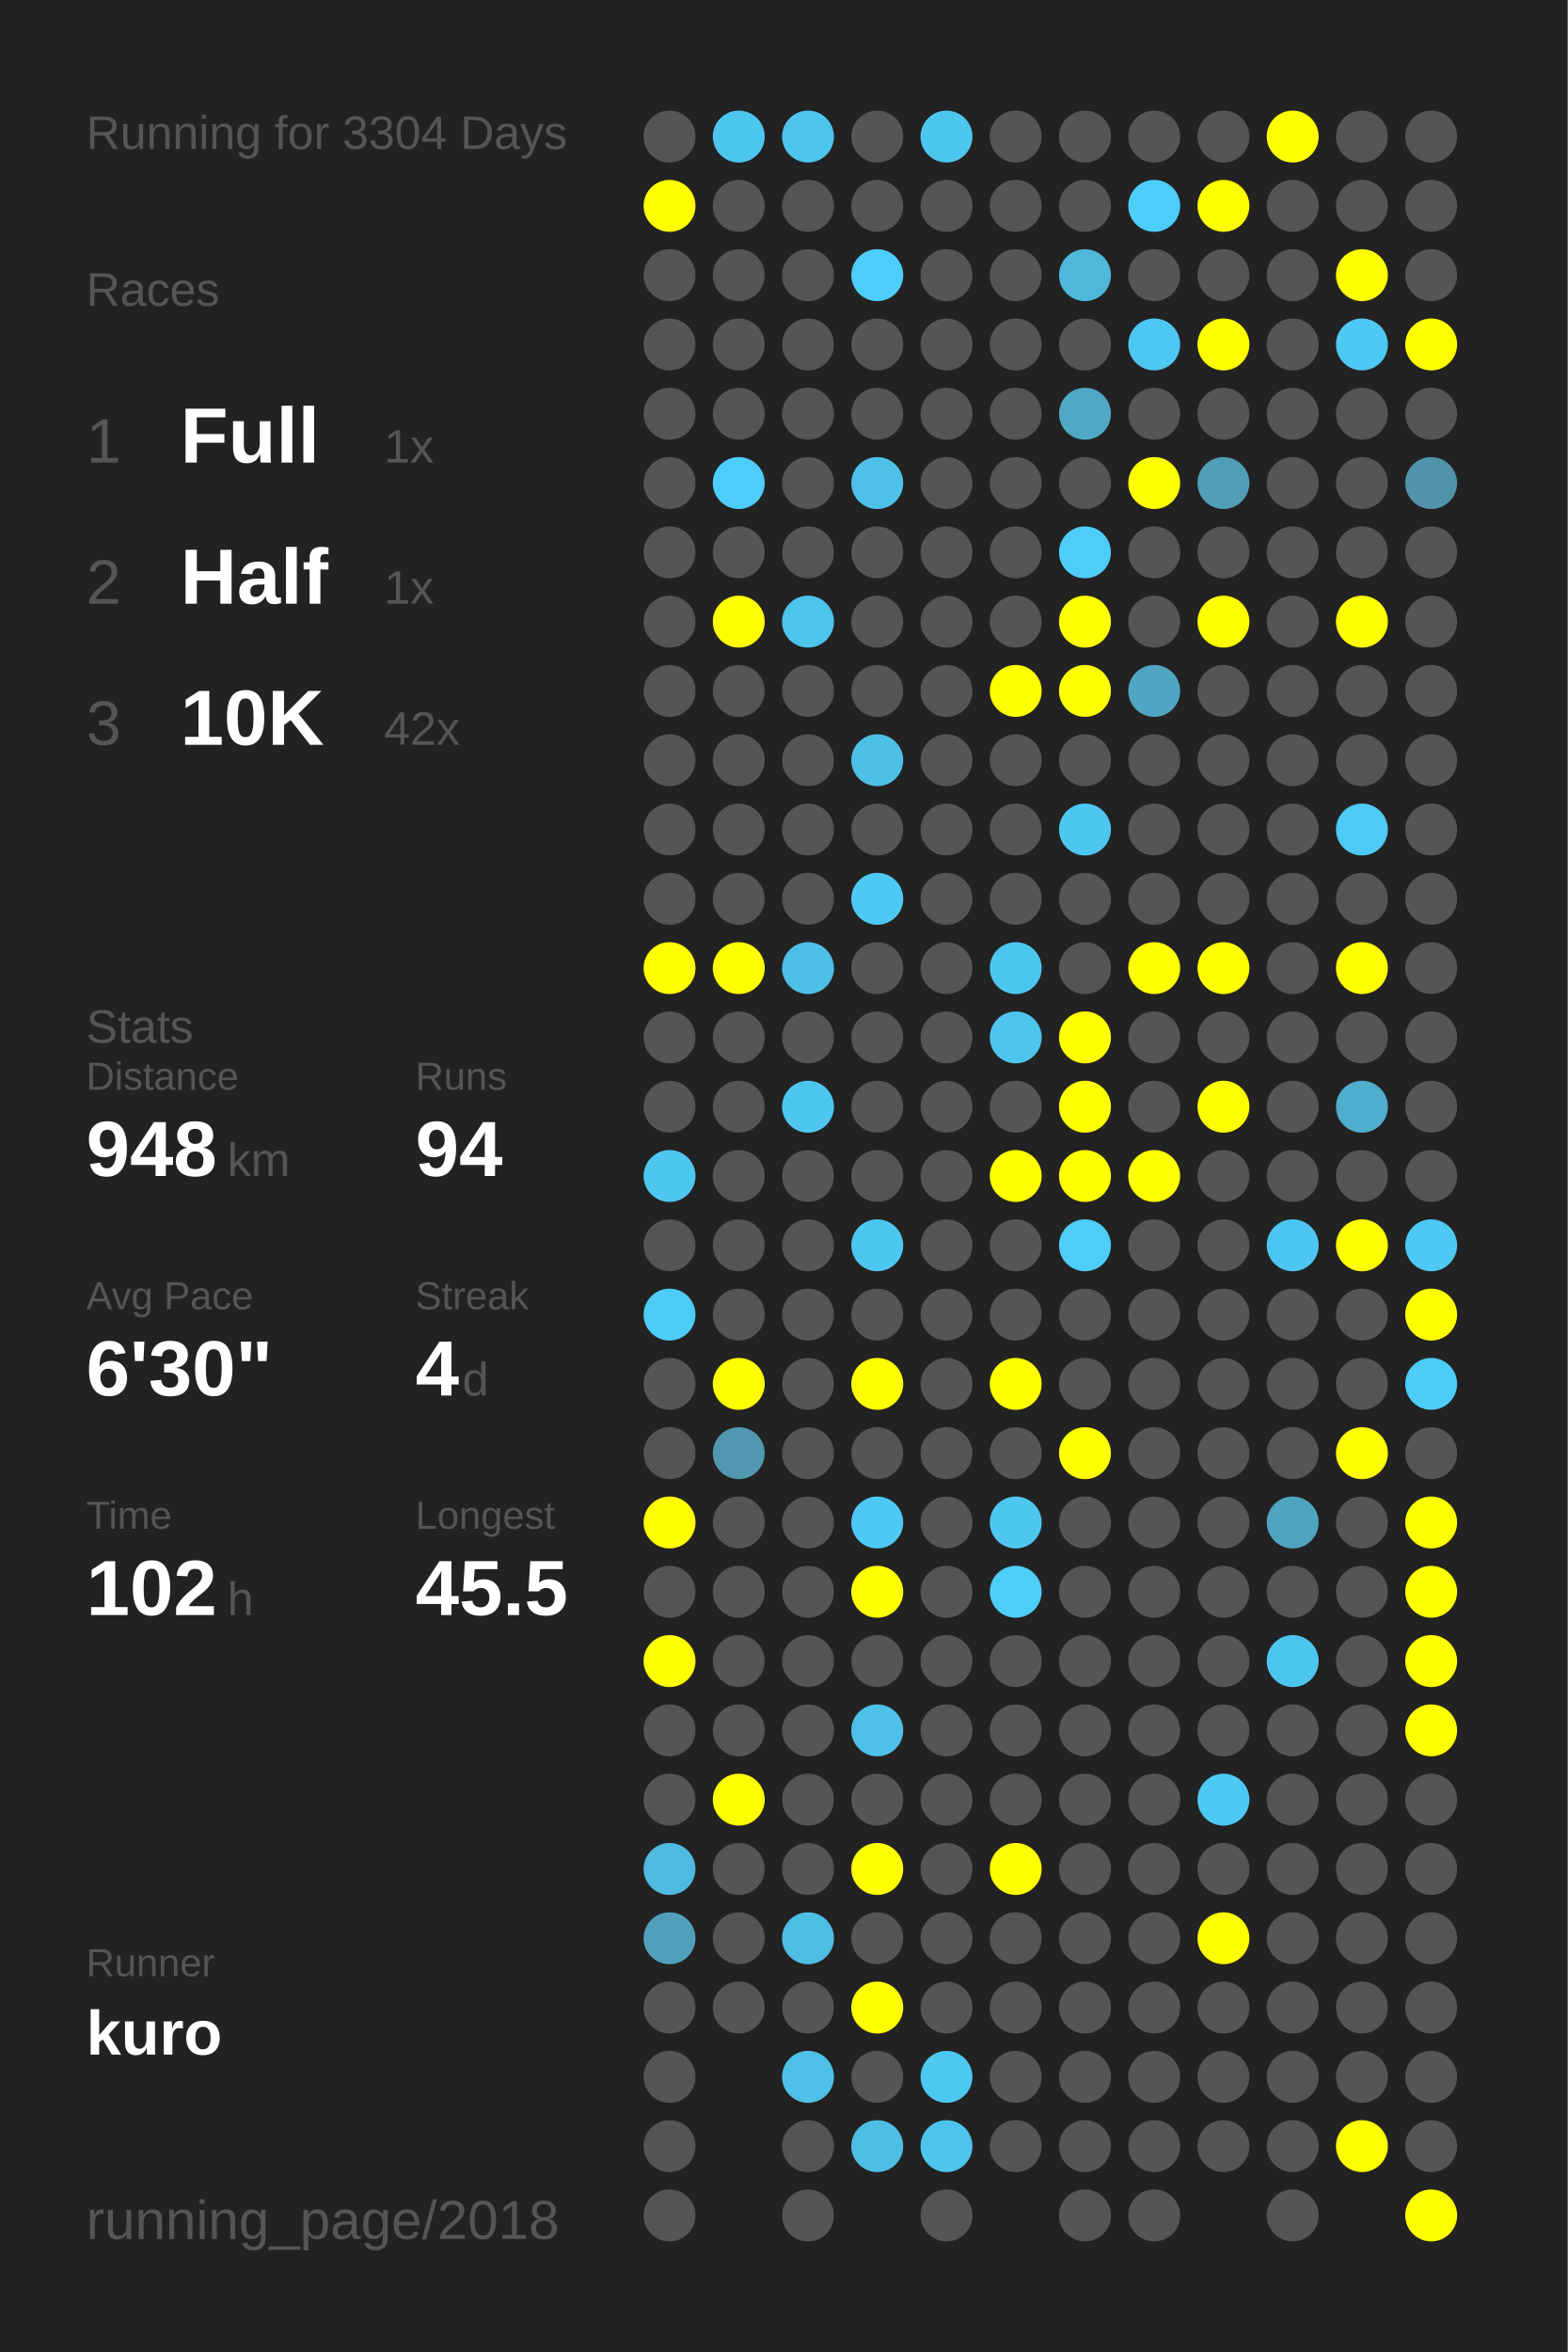
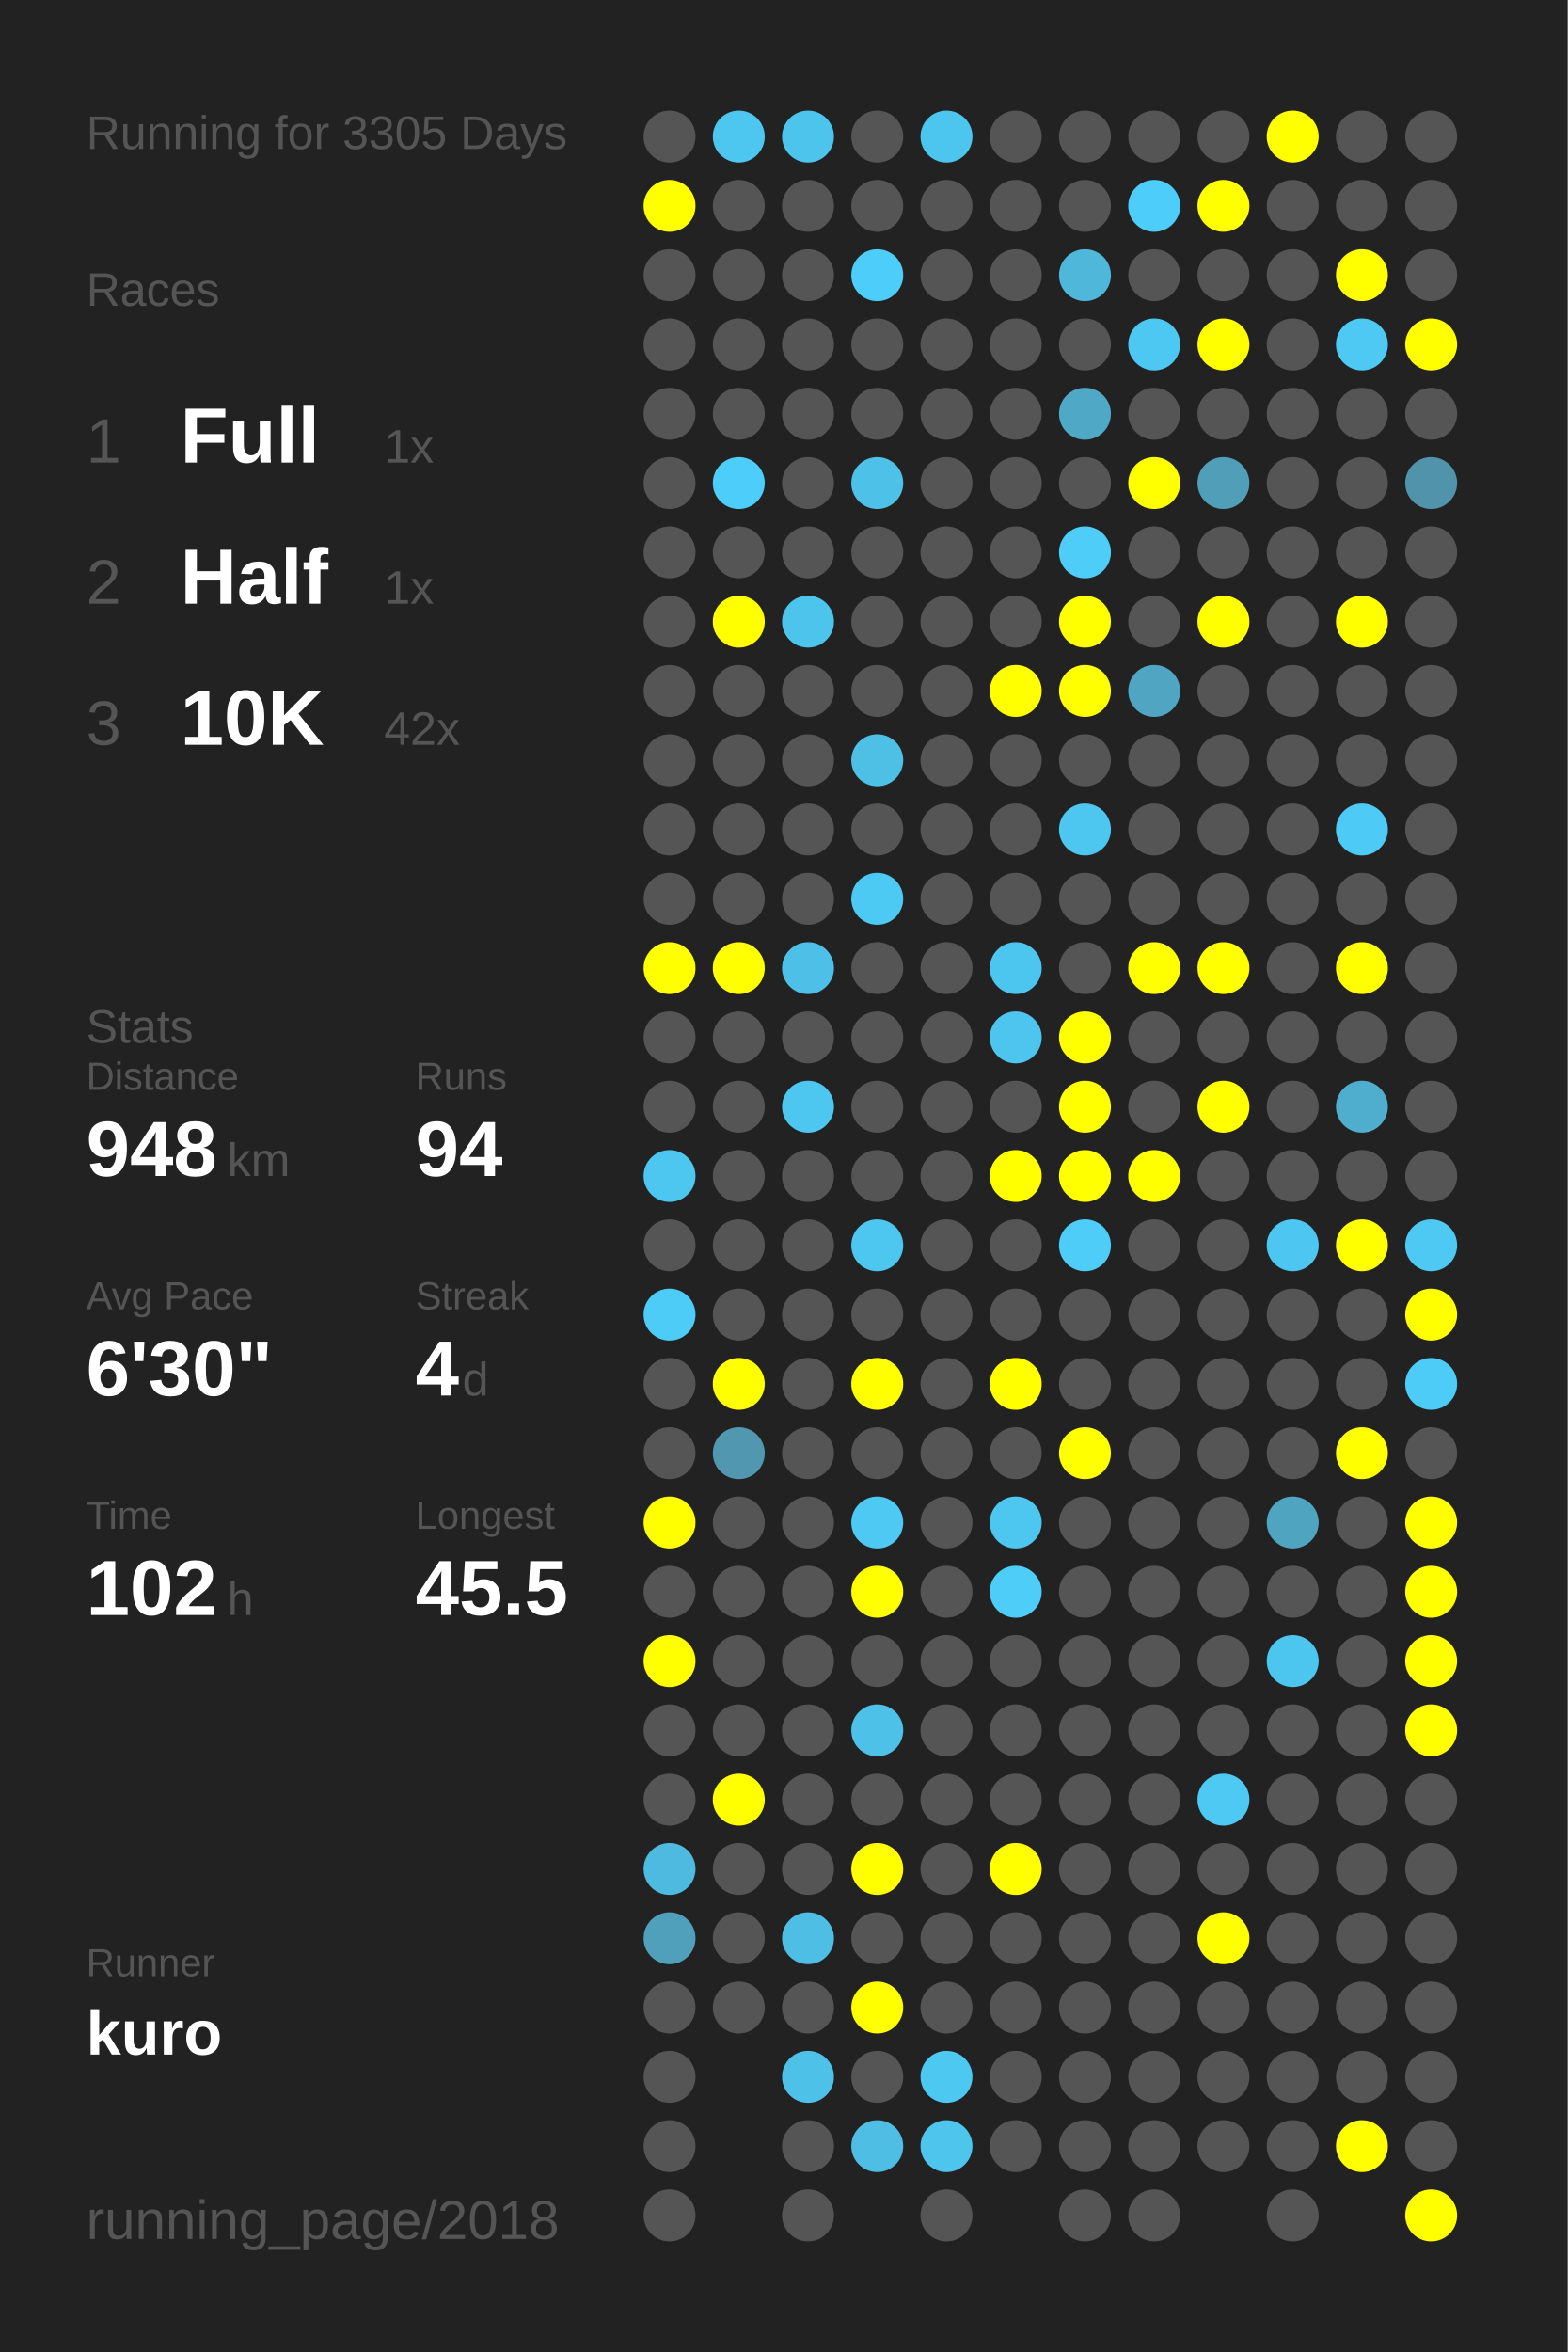
<svg xmlns="http://www.w3.org/2000/svg" baseProfile="full" height="300mm" version="1.1" viewBox="0,0,200,300" width="200mm">
  <defs />
  <rect fill="#222222" height="300" width="200" x="0" y="0" />
-   <text fill="#555555" style="font-size:6px; font-family:Arial;" x="11" y="19">Running for 3304 Days</text>
+   <text fill="#555555" style="font-size:6px; font-family:Arial;" x="11" y="19">Running for 3305 Days</text>
  <text fill="#555555" style="font-size:6px; font-family:Arial;" x="11" y="39">Races</text>
  <text fill="#555555" style="font-size:8px; font-family:Arial;" x="11" y="59">1</text>
  <text fill="#FFFFFF" style="font-size:10px; font-family:Arial; font-weight:bold;" x="23" y="59">Full</text>
  <text fill="#555555" style="font-size:6px; font-family:Arial;" x="49" y="59">1x</text>
  <text fill="#555555" style="font-size:8px; font-family:Arial;" x="11" y="77">2</text>
  <text fill="#FFFFFF" style="font-size:10px; font-family:Arial; font-weight:bold;" x="23" y="77">Half</text>
  <text fill="#555555" style="font-size:6px; font-family:Arial;" x="49" y="77">1x</text>
  <text fill="#555555" style="font-size:8px; font-family:Arial;" x="11" y="95">3</text>
  <text fill="#FFFFFF" style="font-size:10px; font-family:Arial; font-weight:bold;" x="23" y="95">10K</text>
  <text fill="#555555" style="font-size:6px; font-family:Arial;" x="49" y="95">42x</text>
  <text fill="#555555" style="font-size:6px; font-family:Arial;" x="11" y="133">Stats</text>
  <text fill="#555555" style="font-size:5px; font-family:Arial;" x="11" y="139">Distance</text>
  <text fill="#FFFFFF" style="font-size:10px; font-family:Arial; font-weight:bold;" x="11" y="150">948</text>
  <text fill="#555555" style="font-size:6px; font-family:Arial;" x="29" y="150">km</text>
  <text fill="#555555" style="font-size:5px; font-family:Arial;" x="53" y="139">Runs</text>
  <text fill="#FFFFFF" style="font-size:10px; font-family:Arial; font-weight:bold;" x="53" y="150">94</text>
  <text fill="#555555" style="font-size:5px; font-family:Arial;" x="11" y="167">Avg Pace</text>
  <text fill="#FFFFFF" style="font-size:10px; font-family:Arial; font-weight:bold;" x="11" y="178">6'30"</text>
  <text fill="#555555" style="font-size:5px; font-family:Arial;" x="53" y="167">Streak</text>
  <text fill="#FFFFFF" style="font-size:10px; font-family:Arial; font-weight:bold;" x="53" y="178">4</text>
  <text fill="#555555" style="font-size:6px; font-family:Arial;" x="59" y="178">d</text>
  <text fill="#555555" style="font-size:5px; font-family:Arial;" x="11" y="195">Time</text>
  <text fill="#FFFFFF" style="font-size:10px; font-family:Arial; font-weight:bold;" x="11" y="206">102</text>
  <text fill="#555555" style="font-size:6px; font-family:Arial;" x="29" y="206">h</text>
  <text fill="#555555" style="font-size:5px; font-family:Arial;" x="53" y="195">Longest</text>
  <text fill="#FFFFFF" style="font-size:10px; font-family:Arial; font-weight:bold;" x="53" y="206">45.5</text>
  <text fill="#555555" style="font-size:5px; font-family:Arial;" x="11" y="252.065">Runner</text>
  <text fill="#FFFFFF" style="font-size:8px; font-family:Arial; font-weight:bold;" x="11" y="262.065">kuro</text>
  <text fill="#555555" style="font-size:7px; font-family:Arial;" x="11" y="285.581">running_page/2018</text>
  <circle cx="85.417" cy="17.419" fill="#555555" r="3.312" />
  <circle cx="85.417" cy="26.258" fill="#FFFF00" r="3.312" />
  <circle cx="85.417" cy="35.097" fill="#555555" r="3.312" />
  <circle cx="85.417" cy="43.935" fill="#555555" r="3.312" />
  <circle cx="85.417" cy="52.774" fill="#555555" r="3.312" />
  <circle cx="85.417" cy="61.613" fill="#555555" r="3.312" />
  <circle cx="85.417" cy="70.452" fill="#555555" r="3.312" />
  <circle cx="85.417" cy="79.29" fill="#555555" r="3.312" />
  <circle cx="85.417" cy="88.129" fill="#555555" r="3.312" />
  <circle cx="85.417" cy="96.968" fill="#555555" r="3.312" />
  <circle cx="85.417" cy="105.806" fill="#555555" r="3.312" />
  <circle cx="85.417" cy="114.645" fill="#555555" r="3.312" />
  <circle cx="85.417" cy="123.484" fill="#FFFF00" r="3.312" />
  <circle cx="85.417" cy="132.323" fill="#555555" r="3.312" />
  <circle cx="85.417" cy="141.161" fill="#555555" r="3.312" />
  <circle cx="85.417" cy="150" fill="#4dc7f0" r="3.312" />
  <circle cx="85.417" cy="158.839" fill="#555555" r="3.312" />
  <circle cx="85.417" cy="167.677" fill="#4dccf7" r="3.312" />
  <circle cx="85.417" cy="176.516" fill="#555555" r="3.312" />
  <circle cx="85.417" cy="185.355" fill="#555555" r="3.312" />
  <circle cx="85.417" cy="194.194" fill="#FFFF00" r="3.312" />
  <circle cx="85.417" cy="203.032" fill="#555555" r="3.312" />
  <circle cx="85.417" cy="211.871" fill="#FFFF00" r="3.312" />
  <circle cx="85.417" cy="220.71" fill="#555555" r="3.312" />
  <circle cx="85.417" cy="229.548" fill="#555555" r="3.312" />
  <circle cx="85.417" cy="238.387" fill="#4ebadf" r="3.312" />
  <circle cx="85.417" cy="247.226" fill="#50a0bb" r="3.312" />
  <circle cx="85.417" cy="256.065" fill="#555555" r="3.312" />
  <circle cx="85.417" cy="264.903" fill="#555555" r="3.312" />
  <circle cx="85.417" cy="273.742" fill="#555555" r="3.312" />
  <circle cx="85.417" cy="282.581" fill="#555555" r="3.312" />
  <circle cx="94.25" cy="17.419" fill="#4dc6f0" r="3.312" />
  <circle cx="94.25" cy="26.258" fill="#555555" r="3.312" />
  <circle cx="94.25" cy="35.097" fill="#555555" r="3.312" />
  <circle cx="94.25" cy="43.935" fill="#555555" r="3.312" />
  <circle cx="94.25" cy="52.774" fill="#555555" r="3.312" />
  <circle cx="94.25" cy="61.613" fill="#4dcefa" r="3.312" />
  <circle cx="94.25" cy="70.452" fill="#555555" r="3.312" />
  <circle cx="94.25" cy="79.29" fill="#FFFF00" r="3.312" />
  <circle cx="94.25" cy="88.129" fill="#555555" r="3.312" />
  <circle cx="94.25" cy="96.968" fill="#555555" r="3.312" />
  <circle cx="94.25" cy="105.806" fill="#555555" r="3.312" />
  <circle cx="94.25" cy="114.645" fill="#555555" r="3.312" />
  <circle cx="94.25" cy="123.484" fill="#FFFF00" r="3.312" />
  <circle cx="94.25" cy="132.323" fill="#555555" r="3.312" />
  <circle cx="94.25" cy="141.161" fill="#555555" r="3.312" />
  <circle cx="94.25" cy="150" fill="#555555" r="3.312" />
  <circle cx="94.25" cy="158.839" fill="#555555" r="3.312" />
  <circle cx="94.25" cy="167.677" fill="#555555" r="3.312" />
  <circle cx="94.25" cy="176.516" fill="#FFFF00" r="3.312" />
  <circle cx="94.25" cy="185.355" fill="#5097af" r="3.312" />
  <circle cx="94.25" cy="194.194" fill="#555555" r="3.312" />
  <circle cx="94.25" cy="203.032" fill="#555555" r="3.312" />
  <circle cx="94.25" cy="211.871" fill="#555555" r="3.312" />
  <circle cx="94.25" cy="220.71" fill="#555555" r="3.312" />
  <circle cx="94.25" cy="229.548" fill="#FFFF00" r="3.312" />
  <circle cx="94.25" cy="238.387" fill="#555555" r="3.312" />
  <circle cx="94.25" cy="247.226" fill="#555555" r="3.312" />
  <circle cx="94.25" cy="256.065" fill="#555555" r="3.312" />
  <circle cx="103.083" cy="17.419" fill="#4dc4ec" r="3.312" />
  <circle cx="103.083" cy="26.258" fill="#555555" r="3.312" />
  <circle cx="103.083" cy="35.097" fill="#555555" r="3.312" />
  <circle cx="103.083" cy="43.935" fill="#555555" r="3.312" />
  <circle cx="103.083" cy="52.774" fill="#555555" r="3.312" />
  <circle cx="103.083" cy="61.613" fill="#555555" r="3.312" />
  <circle cx="103.083" cy="70.452" fill="#555555" r="3.312" />
  <circle cx="103.083" cy="79.29" fill="#4dc4ec" r="3.312" />
  <circle cx="103.083" cy="88.129" fill="#555555" r="3.312" />
  <circle cx="103.083" cy="96.968" fill="#555555" r="3.312" />
  <circle cx="103.083" cy="105.806" fill="#555555" r="3.312" />
  <circle cx="103.083" cy="114.645" fill="#555555" r="3.312" />
  <circle cx="103.083" cy="123.484" fill="#4ec0e7" r="3.312" />
  <circle cx="103.083" cy="132.323" fill="#555555" r="3.312" />
  <circle cx="103.083" cy="141.161" fill="#4dc7f0" r="3.312" />
  <circle cx="103.083" cy="150" fill="#555555" r="3.312" />
  <circle cx="103.083" cy="158.839" fill="#555555" r="3.312" />
  <circle cx="103.083" cy="167.677" fill="#555555" r="3.312" />
  <circle cx="103.083" cy="176.516" fill="#555555" r="3.312" />
  <circle cx="103.083" cy="185.355" fill="#555555" r="3.312" />
  <circle cx="103.083" cy="194.194" fill="#555555" r="3.312" />
  <circle cx="103.083" cy="203.032" fill="#555555" r="3.312" />
  <circle cx="103.083" cy="211.871" fill="#555555" r="3.312" />
  <circle cx="103.083" cy="220.71" fill="#555555" r="3.312" />
  <circle cx="103.083" cy="229.548" fill="#555555" r="3.312" />
  <circle cx="103.083" cy="238.387" fill="#555555" r="3.312" />
  <circle cx="103.083" cy="247.226" fill="#4ebee5" r="3.312" />
  <circle cx="103.083" cy="256.065" fill="#555555" r="3.312" />
  <circle cx="103.083" cy="264.903" fill="#4ec1e8" r="3.312" />
  <circle cx="103.083" cy="273.742" fill="#555555" r="3.312" />
  <circle cx="103.083" cy="282.581" fill="#555555" r="3.312" />
  <circle cx="111.917" cy="17.419" fill="#555555" r="3.312" />
  <circle cx="111.917" cy="26.258" fill="#555555" r="3.312" />
  <circle cx="111.917" cy="35.097" fill="#4dcefa" r="3.312" />
  <circle cx="111.917" cy="43.935" fill="#555555" r="3.312" />
  <circle cx="111.917" cy="52.774" fill="#555555" r="3.312" />
  <circle cx="111.917" cy="61.613" fill="#4ec1e9" r="3.312" />
  <circle cx="111.917" cy="70.452" fill="#555555" r="3.312" />
  <circle cx="111.917" cy="79.29" fill="#555555" r="3.312" />
  <circle cx="111.917" cy="88.129" fill="#555555" r="3.312" />
  <circle cx="111.917" cy="96.968" fill="#4ec0e6" r="3.312" />
  <circle cx="111.917" cy="105.806" fill="#555555" r="3.312" />
  <circle cx="111.917" cy="114.645" fill="#4dcaf4" r="3.312" />
  <circle cx="111.917" cy="123.484" fill="#555555" r="3.312" />
  <circle cx="111.917" cy="132.323" fill="#555555" r="3.312" />
  <circle cx="111.917" cy="141.161" fill="#555555" r="3.312" />
  <circle cx="111.917" cy="150" fill="#555555" r="3.312" />
  <circle cx="111.917" cy="158.839" fill="#4dc7f0" r="3.312" />
  <circle cx="111.917" cy="167.677" fill="#555555" r="3.312" />
  <circle cx="111.917" cy="176.516" fill="#FFFF00" r="3.312" />
  <circle cx="111.917" cy="185.355" fill="#555555" r="3.312" />
  <circle cx="111.917" cy="194.194" fill="#4dc9f3" r="3.312" />
  <circle cx="111.917" cy="203.032" fill="#FFFF00" r="3.312" />
  <circle cx="111.917" cy="211.871" fill="#555555" r="3.312" />
  <circle cx="111.917" cy="220.71" fill="#4ec1e8" r="3.312" />
  <circle cx="111.917" cy="229.548" fill="#555555" r="3.312" />
  <circle cx="111.917" cy="238.387" fill="#FFFF00" r="3.312" />
  <circle cx="111.917" cy="247.226" fill="#555555" r="3.312" />
  <circle cx="111.917" cy="256.065" fill="#FFFF00" r="3.312" />
  <circle cx="111.917" cy="264.903" fill="#555555" r="3.312" />
  <circle cx="111.917" cy="273.742" fill="#4ebee4" r="3.312" />
  <circle cx="120.75" cy="17.419" fill="#4dc6ef" r="3.312" />
  <circle cx="120.75" cy="26.258" fill="#555555" r="3.312" />
  <circle cx="120.75" cy="35.097" fill="#555555" r="3.312" />
  <circle cx="120.75" cy="43.935" fill="#555555" r="3.312" />
  <circle cx="120.75" cy="52.774" fill="#555555" r="3.312" />
  <circle cx="120.75" cy="61.613" fill="#555555" r="3.312" />
  <circle cx="120.75" cy="70.452" fill="#555555" r="3.312" />
  <circle cx="120.75" cy="79.29" fill="#555555" r="3.312" />
  <circle cx="120.75" cy="88.129" fill="#555555" r="3.312" />
  <circle cx="120.75" cy="96.968" fill="#555555" r="3.312" />
  <circle cx="120.75" cy="105.806" fill="#555555" r="3.312" />
  <circle cx="120.75" cy="114.645" fill="#555555" r="3.312" />
  <circle cx="120.75" cy="123.484" fill="#555555" r="3.312" />
  <circle cx="120.75" cy="132.323" fill="#555555" r="3.312" />
  <circle cx="120.75" cy="141.161" fill="#555555" r="3.312" />
  <circle cx="120.75" cy="150" fill="#555555" r="3.312" />
  <circle cx="120.75" cy="158.839" fill="#555555" r="3.312" />
  <circle cx="120.75" cy="167.677" fill="#555555" r="3.312" />
  <circle cx="120.75" cy="176.516" fill="#555555" r="3.312" />
  <circle cx="120.75" cy="185.355" fill="#555555" r="3.312" />
  <circle cx="120.75" cy="194.194" fill="#555555" r="3.312" />
  <circle cx="120.75" cy="203.032" fill="#555555" r="3.312" />
  <circle cx="120.75" cy="211.871" fill="#555555" r="3.312" />
  <circle cx="120.75" cy="220.71" fill="#555555" r="3.312" />
  <circle cx="120.75" cy="229.548" fill="#555555" r="3.312" />
  <circle cx="120.75" cy="238.387" fill="#555555" r="3.312" />
  <circle cx="120.75" cy="247.226" fill="#555555" r="3.312" />
  <circle cx="120.75" cy="256.065" fill="#555555" r="3.312" />
  <circle cx="120.75" cy="264.903" fill="#4dc8f1" r="3.312" />
  <circle cx="120.75" cy="273.742" fill="#4dc5ed" r="3.312" />
  <circle cx="120.75" cy="282.581" fill="#555555" r="3.312" />
  <circle cx="129.583" cy="17.419" fill="#555555" r="3.312" />
  <circle cx="129.583" cy="26.258" fill="#555555" r="3.312" />
  <circle cx="129.583" cy="35.097" fill="#555555" r="3.312" />
  <circle cx="129.583" cy="43.935" fill="#555555" r="3.312" />
  <circle cx="129.583" cy="52.774" fill="#555555" r="3.312" />
  <circle cx="129.583" cy="61.613" fill="#555555" r="3.312" />
  <circle cx="129.583" cy="70.452" fill="#555555" r="3.312" />
  <circle cx="129.583" cy="79.29" fill="#555555" r="3.312" />
  <circle cx="129.583" cy="88.129" fill="#FFFF00" r="3.312" />
  <circle cx="129.583" cy="96.968" fill="#555555" r="3.312" />
  <circle cx="129.583" cy="105.806" fill="#555555" r="3.312" />
  <circle cx="129.583" cy="114.645" fill="#555555" r="3.312" />
  <circle cx="129.583" cy="123.484" fill="#4dc6ef" r="3.312" />
  <circle cx="129.583" cy="132.323" fill="#4dc5ee" r="3.312" />
  <circle cx="129.583" cy="141.161" fill="#555555" r="3.312" />
  <circle cx="129.583" cy="150" fill="#FFFF00" r="3.312" />
  <circle cx="129.583" cy="158.839" fill="#555555" r="3.312" />
  <circle cx="129.583" cy="167.677" fill="#555555" r="3.312" />
  <circle cx="129.583" cy="176.516" fill="#FFFF00" r="3.312" />
  <circle cx="129.583" cy="185.355" fill="#555555" r="3.312" />
  <circle cx="129.583" cy="194.194" fill="#4dc7f0" r="3.312" />
  <circle cx="129.583" cy="203.032" fill="#4dcdf8" r="3.312" />
  <circle cx="129.583" cy="211.871" fill="#555555" r="3.312" />
  <circle cx="129.583" cy="220.71" fill="#555555" r="3.312" />
  <circle cx="129.583" cy="229.548" fill="#555555" r="3.312" />
  <circle cx="129.583" cy="238.387" fill="#FFFF00" r="3.312" />
  <circle cx="129.583" cy="247.226" fill="#555555" r="3.312" />
  <circle cx="129.583" cy="256.065" fill="#555555" r="3.312" />
  <circle cx="129.583" cy="264.903" fill="#555555" r="3.312" />
  <circle cx="129.583" cy="273.742" fill="#555555" r="3.312" />
  <circle cx="138.417" cy="17.419" fill="#555555" r="3.312" />
  <circle cx="138.417" cy="26.258" fill="#555555" r="3.312" />
  <circle cx="138.417" cy="35.097" fill="#4eb7da" r="3.312" />
  <circle cx="138.417" cy="43.935" fill="#555555" r="3.312" />
  <circle cx="138.417" cy="52.774" fill="#4fa8c6" r="3.312" />
  <circle cx="138.417" cy="61.613" fill="#555555" r="3.312" />
  <circle cx="138.417" cy="70.452" fill="#4dcdf8" r="3.312" />
  <circle cx="138.417" cy="79.29" fill="#FFFF00" r="3.312" />
  <circle cx="138.417" cy="88.129" fill="#FFFF00" r="3.312" />
  <circle cx="138.417" cy="96.968" fill="#555555" r="3.312" />
  <circle cx="138.417" cy="105.806" fill="#4dc7f0" r="3.312" />
  <circle cx="138.417" cy="114.645" fill="#555555" r="3.312" />
  <circle cx="138.417" cy="123.484" fill="#555555" r="3.312" />
  <circle cx="138.417" cy="132.323" fill="#FFFF00" r="3.312" />
  <circle cx="138.417" cy="141.161" fill="#FFFF00" r="3.312" />
  <circle cx="138.417" cy="150" fill="#FFFF00" r="3.312" />
  <circle cx="138.417" cy="158.839" fill="#4dcdf8" r="3.312" />
  <circle cx="138.417" cy="167.677" fill="#555555" r="3.312" />
  <circle cx="138.417" cy="176.516" fill="#555555" r="3.312" />
  <circle cx="138.417" cy="185.355" fill="#FFFF00" r="3.312" />
  <circle cx="138.417" cy="194.194" fill="#555555" r="3.312" />
  <circle cx="138.417" cy="203.032" fill="#555555" r="3.312" />
  <circle cx="138.417" cy="211.871" fill="#555555" r="3.312" />
  <circle cx="138.417" cy="220.71" fill="#555555" r="3.312" />
  <circle cx="138.417" cy="229.548" fill="#555555" r="3.312" />
  <circle cx="138.417" cy="238.387" fill="#555555" r="3.312" />
  <circle cx="138.417" cy="247.226" fill="#555555" r="3.312" />
  <circle cx="138.417" cy="256.065" fill="#555555" r="3.312" />
  <circle cx="138.417" cy="264.903" fill="#555555" r="3.312" />
  <circle cx="138.417" cy="273.742" fill="#555555" r="3.312" />
  <circle cx="138.417" cy="282.581" fill="#555555" r="3.312" />
  <circle cx="147.25" cy="17.419" fill="#555555" r="3.312" />
  <circle cx="147.25" cy="26.258" fill="#4dcefa" r="3.312" />
  <circle cx="147.25" cy="35.097" fill="#555555" r="3.312" />
  <circle cx="147.25" cy="43.935" fill="#4dc8f2" r="3.312" />
  <circle cx="147.25" cy="52.774" fill="#555555" r="3.312" />
  <circle cx="147.25" cy="61.613" fill="#FFFF00" r="3.312" />
  <circle cx="147.25" cy="70.452" fill="#555555" r="3.312" />
  <circle cx="147.25" cy="79.29" fill="#555555" r="3.312" />
  <circle cx="147.25" cy="88.129" fill="#4fa5c2" r="3.312" />
  <circle cx="147.25" cy="96.968" fill="#555555" r="3.312" />
  <circle cx="147.25" cy="105.806" fill="#555555" r="3.312" />
  <circle cx="147.25" cy="114.645" fill="#555555" r="3.312" />
  <circle cx="147.25" cy="123.484" fill="#FFFF00" r="3.312" />
  <circle cx="147.25" cy="132.323" fill="#555555" r="3.312" />
  <circle cx="147.25" cy="141.161" fill="#555555" r="3.312" />
  <circle cx="147.25" cy="150" fill="#FFFF00" r="3.312" />
  <circle cx="147.25" cy="158.839" fill="#555555" r="3.312" />
  <circle cx="147.25" cy="167.677" fill="#555555" r="3.312" />
  <circle cx="147.25" cy="176.516" fill="#555555" r="3.312" />
  <circle cx="147.25" cy="185.355" fill="#555555" r="3.312" />
  <circle cx="147.25" cy="194.194" fill="#555555" r="3.312" />
  <circle cx="147.25" cy="203.032" fill="#555555" r="3.312" />
  <circle cx="147.25" cy="211.871" fill="#555555" r="3.312" />
  <circle cx="147.25" cy="220.71" fill="#555555" r="3.312" />
  <circle cx="147.25" cy="229.548" fill="#555555" r="3.312" />
  <circle cx="147.25" cy="238.387" fill="#555555" r="3.312" />
  <circle cx="147.25" cy="247.226" fill="#555555" r="3.312" />
  <circle cx="147.25" cy="256.065" fill="#555555" r="3.312" />
  <circle cx="147.25" cy="264.903" fill="#555555" r="3.312" />
  <circle cx="147.25" cy="273.742" fill="#555555" r="3.312" />
  <circle cx="147.25" cy="282.581" fill="#555555" r="3.312" />
  <circle cx="156.083" cy="17.419" fill="#555555" r="3.312" />
  <circle cx="156.083" cy="26.258" fill="#FFFF00" r="3.312" />
  <circle cx="156.083" cy="35.097" fill="#555555" r="3.312" />
  <circle cx="156.083" cy="43.935" fill="#FFFF00" r="3.312" />
  <circle cx="156.083" cy="52.774" fill="#555555" r="3.312" />
  <circle cx="156.083" cy="61.613" fill="#509eb8" r="3.312" />
  <circle cx="156.083" cy="70.452" fill="#555555" r="3.312" />
  <circle cx="156.083" cy="79.29" fill="#FFFF00" r="3.312" />
  <circle cx="156.083" cy="88.129" fill="#555555" r="3.312" />
  <circle cx="156.083" cy="96.968" fill="#555555" r="3.312" />
  <circle cx="156.083" cy="105.806" fill="#555555" r="3.312" />
  <circle cx="156.083" cy="114.645" fill="#555555" r="3.312" />
  <circle cx="156.083" cy="123.484" fill="#FFFF00" r="3.312" />
  <circle cx="156.083" cy="132.323" fill="#555555" r="3.312" />
  <circle cx="156.083" cy="141.161" fill="#FFFF00" r="3.312" />
  <circle cx="156.083" cy="150" fill="#555555" r="3.312" />
  <circle cx="156.083" cy="158.839" fill="#555555" r="3.312" />
  <circle cx="156.083" cy="167.677" fill="#555555" r="3.312" />
  <circle cx="156.083" cy="176.516" fill="#555555" r="3.312" />
  <circle cx="156.083" cy="185.355" fill="#555555" r="3.312" />
  <circle cx="156.083" cy="194.194" fill="#555555" r="3.312" />
  <circle cx="156.083" cy="203.032" fill="#555555" r="3.312" />
  <circle cx="156.083" cy="211.871" fill="#555555" r="3.312" />
  <circle cx="156.083" cy="220.71" fill="#555555" r="3.312" />
  <circle cx="156.083" cy="229.548" fill="#4dc9f3" r="3.312" />
  <circle cx="156.083" cy="238.387" fill="#555555" r="3.312" />
  <circle cx="156.083" cy="247.226" fill="#FFFF00" r="3.312" />
  <circle cx="156.083" cy="256.065" fill="#555555" r="3.312" />
  <circle cx="156.083" cy="264.903" fill="#555555" r="3.312" />
  <circle cx="156.083" cy="273.742" fill="#555555" r="3.312" />
  <circle cx="164.917" cy="17.419" fill="#FFFF00" r="3.312" />
  <circle cx="164.917" cy="26.258" fill="#555555" r="3.312" />
  <circle cx="164.917" cy="35.097" fill="#555555" r="3.312" />
  <circle cx="164.917" cy="43.935" fill="#555555" r="3.312" />
  <circle cx="164.917" cy="52.774" fill="#555555" r="3.312" />
  <circle cx="164.917" cy="61.613" fill="#555555" r="3.312" />
  <circle cx="164.917" cy="70.452" fill="#555555" r="3.312" />
  <circle cx="164.917" cy="79.29" fill="#555555" r="3.312" />
  <circle cx="164.917" cy="88.129" fill="#555555" r="3.312" />
  <circle cx="164.917" cy="96.968" fill="#555555" r="3.312" />
  <circle cx="164.917" cy="105.806" fill="#555555" r="3.312" />
  <circle cx="164.917" cy="114.645" fill="#555555" r="3.312" />
  <circle cx="164.917" cy="123.484" fill="#555555" r="3.312" />
  <circle cx="164.917" cy="132.323" fill="#555555" r="3.312" />
  <circle cx="164.917" cy="141.161" fill="#555555" r="3.312" />
  <circle cx="164.917" cy="150" fill="#555555" r="3.312" />
  <circle cx="164.917" cy="158.839" fill="#4dc7f1" r="3.312" />
  <circle cx="164.917" cy="167.677" fill="#555555" r="3.312" />
  <circle cx="164.917" cy="176.516" fill="#555555" r="3.312" />
  <circle cx="164.917" cy="185.355" fill="#555555" r="3.312" />
  <circle cx="164.917" cy="194.194" fill="#4fa4c0" r="3.312" />
  <circle cx="164.917" cy="203.032" fill="#555555" r="3.312" />
  <circle cx="164.917" cy="211.871" fill="#4dc6ef" r="3.312" />
  <circle cx="164.917" cy="220.71" fill="#555555" r="3.312" />
  <circle cx="164.917" cy="229.548" fill="#555555" r="3.312" />
  <circle cx="164.917" cy="238.387" fill="#555555" r="3.312" />
  <circle cx="164.917" cy="247.226" fill="#555555" r="3.312" />
  <circle cx="164.917" cy="256.065" fill="#555555" r="3.312" />
  <circle cx="164.917" cy="264.903" fill="#555555" r="3.312" />
  <circle cx="164.917" cy="273.742" fill="#555555" r="3.312" />
  <circle cx="164.917" cy="282.581" fill="#555555" r="3.312" />
  <circle cx="173.75" cy="17.419" fill="#555555" r="3.312" />
  <circle cx="173.75" cy="26.258" fill="#555555" r="3.312" />
  <circle cx="173.75" cy="35.097" fill="#FFFF00" r="3.312" />
  <circle cx="173.75" cy="43.935" fill="#4dc9f3" r="3.312" />
  <circle cx="173.75" cy="52.774" fill="#555555" r="3.312" />
  <circle cx="173.75" cy="61.613" fill="#555555" r="3.312" />
  <circle cx="173.75" cy="70.452" fill="#555555" r="3.312" />
  <circle cx="173.75" cy="79.29" fill="#FFFF00" r="3.312" />
  <circle cx="173.75" cy="88.129" fill="#555555" r="3.312" />
  <circle cx="173.75" cy="96.968" fill="#555555" r="3.312" />
  <circle cx="173.75" cy="105.806" fill="#4dcaf5" r="3.312" />
  <circle cx="173.75" cy="114.645" fill="#555555" r="3.312" />
  <circle cx="173.75" cy="123.484" fill="#FFFF00" r="3.312" />
  <circle cx="173.75" cy="132.323" fill="#555555" r="3.312" />
  <circle cx="173.75" cy="141.161" fill="#4fadcd" r="3.312" />
  <circle cx="173.75" cy="150" fill="#555555" r="3.312" />
  <circle cx="173.75" cy="158.839" fill="#FFFF00" r="3.312" />
  <circle cx="173.75" cy="167.677" fill="#555555" r="3.312" />
  <circle cx="173.75" cy="176.516" fill="#555555" r="3.312" />
  <circle cx="173.75" cy="185.355" fill="#FFFF00" r="3.312" />
  <circle cx="173.75" cy="194.194" fill="#555555" r="3.312" />
  <circle cx="173.75" cy="203.032" fill="#555555" r="3.312" />
  <circle cx="173.75" cy="211.871" fill="#555555" r="3.312" />
  <circle cx="173.75" cy="220.71" fill="#555555" r="3.312" />
  <circle cx="173.75" cy="229.548" fill="#555555" r="3.312" />
  <circle cx="173.75" cy="238.387" fill="#555555" r="3.312" />
  <circle cx="173.75" cy="247.226" fill="#555555" r="3.312" />
  <circle cx="173.75" cy="256.065" fill="#555555" r="3.312" />
  <circle cx="173.75" cy="264.903" fill="#555555" r="3.312" />
  <circle cx="173.75" cy="273.742" fill="#FFFF00" r="3.312" />
  <circle cx="182.583" cy="17.419" fill="#555555" r="3.312" />
  <circle cx="182.583" cy="26.258" fill="#555555" r="3.312" />
  <circle cx="182.583" cy="35.097" fill="#555555" r="3.312" />
  <circle cx="182.583" cy="43.935" fill="#FFFF00" r="3.312" />
  <circle cx="182.583" cy="52.774" fill="#555555" r="3.312" />
  <circle cx="182.583" cy="61.613" fill="#5093aa" r="3.312" />
  <circle cx="182.583" cy="70.452" fill="#555555" r="3.312" />
  <circle cx="182.583" cy="79.29" fill="#555555" r="3.312" />
  <circle cx="182.583" cy="88.129" fill="#555555" r="3.312" />
  <circle cx="182.583" cy="96.968" fill="#555555" r="3.312" />
  <circle cx="182.583" cy="105.806" fill="#555555" r="3.312" />
  <circle cx="182.583" cy="114.645" fill="#555555" r="3.312" />
  <circle cx="182.583" cy="123.484" fill="#555555" r="3.312" />
  <circle cx="182.583" cy="132.323" fill="#555555" r="3.312" />
  <circle cx="182.583" cy="141.161" fill="#555555" r="3.312" />
  <circle cx="182.583" cy="150" fill="#555555" r="3.312" />
  <circle cx="182.583" cy="158.839" fill="#4dc9f3" r="3.312" />
  <circle cx="182.583" cy="167.677" fill="#FFFF00" r="3.312" />
  <circle cx="182.583" cy="176.516" fill="#4dccf8" r="3.312" />
  <circle cx="182.583" cy="185.355" fill="#555555" r="3.312" />
  <circle cx="182.583" cy="194.194" fill="#FFFF00" r="3.312" />
  <circle cx="182.583" cy="203.032" fill="#FFFF00" r="3.312" />
  <circle cx="182.583" cy="211.871" fill="#FFFF00" r="3.312" />
  <circle cx="182.583" cy="220.71" fill="#FFFF00" r="3.312" />
  <circle cx="182.583" cy="229.548" fill="#555555" r="3.312" />
  <circle cx="182.583" cy="238.387" fill="#555555" r="3.312" />
  <circle cx="182.583" cy="247.226" fill="#555555" r="3.312" />
  <circle cx="182.583" cy="256.065" fill="#555555" r="3.312" />
  <circle cx="182.583" cy="264.903" fill="#555555" r="3.312" />
  <circle cx="182.583" cy="273.742" fill="#555555" r="3.312" />
  <circle cx="182.583" cy="282.581" fill="#FFFF00" r="3.312" />
</svg>
